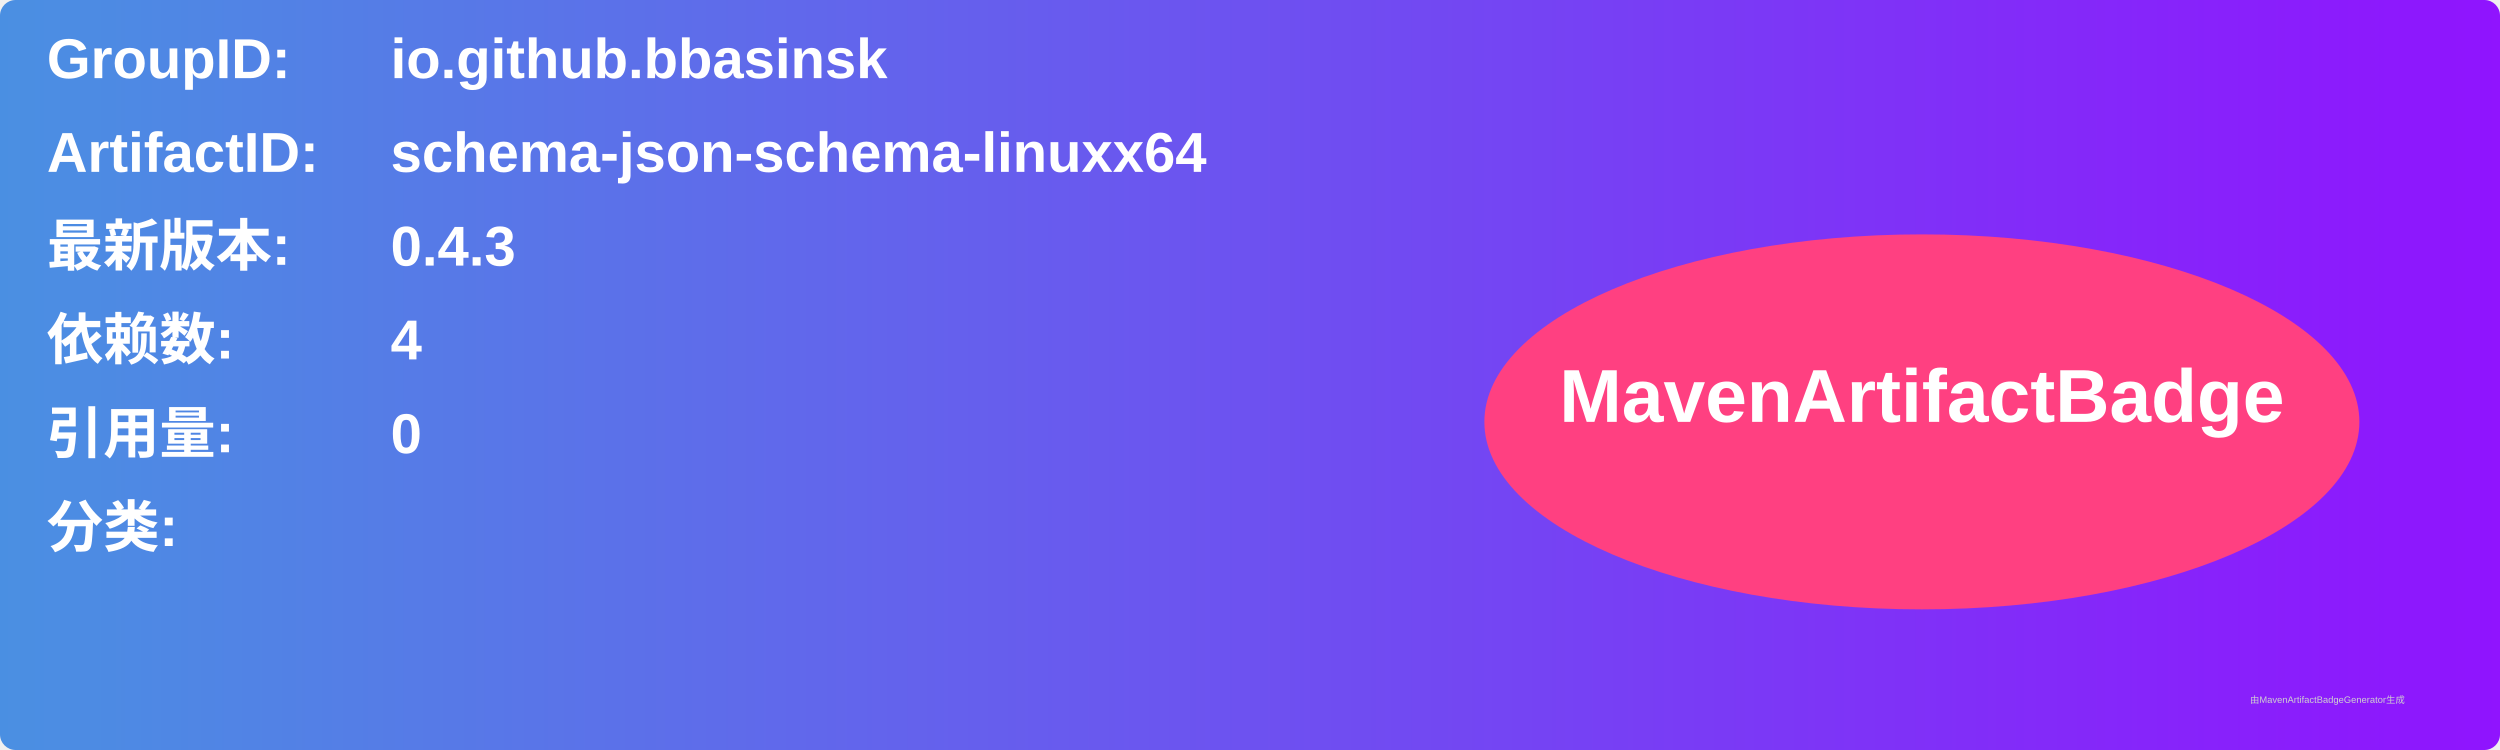
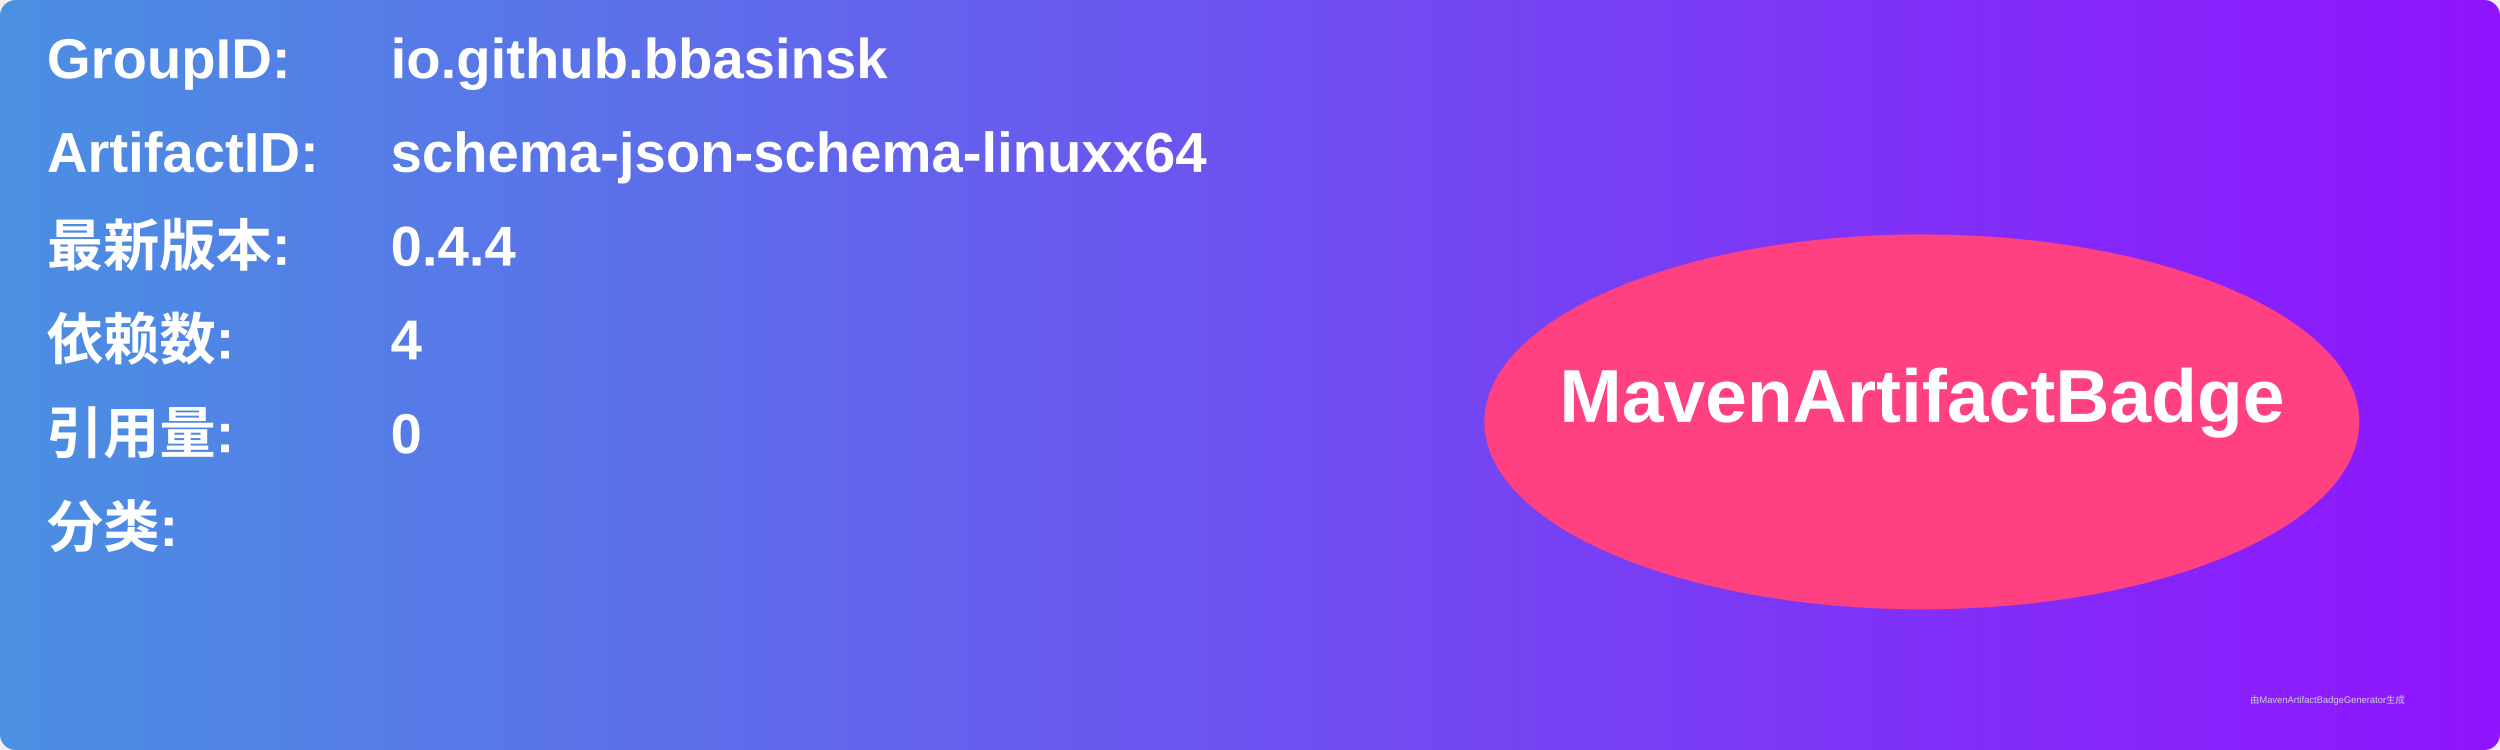
<svg xmlns="http://www.w3.org/2000/svg" width="800" height="240" viewBox="0 0 800 240">
  <linearGradient id="grad" x1="0%" y1="0%" x2="100%" y2="0%">
    <stop offset="0%" stop-color="#4a90e2" />
    <stop offset="100%" stop-color="#9013fe" />
  </linearGradient>
  <rect width="100%" height="100%" rx="5" ry="5" fill="url(#grad)" />
  <g transform="translate(15, 15)">
    <text x="0" y="10" font-family="Arial" font-size="18" fill="white" font-weight="bold" width="260">GroupID:</text>
    <text x="110" y="10" font-family="Arial" font-size="18" fill="white" font-weight="bold" width="460">io.github.bbasinsk</text>
    <text x="0" y="40" font-family="Arial" font-size="18" fill="white" font-weight="bold" width="260">ArtifactID:</text>
    <text x="110" y="40" font-family="Arial" font-size="18" fill="white" font-weight="bold" width="460">schema-json-schema-linuxx64</text>
    <text x="0" y="70" font-family="Arial" font-size="18" fill="white" font-weight="bold">最新版本:</text>
    <text x="110" y="70" font-family="Arial" font-size="18" fill="white" font-weight="bold">
-       <tspan font-weight="bold">0.4.3</tspan>
+       <tspan font-weight="bold">0.4.4</tspan>
    </text>
    <text x="0" y="100" font-family="Arial" font-size="18" fill="white" font-weight="bold">依赖数: </text>
    <text x="110" y="100" font-family="Arial" font-size="18" fill="white">
      <tspan font-weight="bold">4</tspan>
    </text>
    <text x="0" y="130" font-family="Arial" font-size="18" fill="white" font-weight="bold">引用量: </text>
    <text x="110" y="130" font-family="Arial" font-size="18" fill="white">
      <tspan font-weight="bold">0</tspan>
    </text>
    <text x="0" y="160" font-family="Arial" font-size="18" fill="white" font-weight="bold">分类:</text>
    <text x="10" y="190" font-family="Arial" font-size="10" fill="white">
      <tspan font-weight="bold" />
    </text>
    <ellipse cx="600" cy="120" rx="140" ry="60" fill="#ff4081" />
    <text x="600" y="120" text-anchor="middle" font-family="Arial" font-size="24" fill="white" font-weight="bold">MavenArtifactBadge</text>
  </g>
  <text x="720" y="225" font-family="Arial" font-size="3" fill="#d0d0d0">由MavenArtifactBadgeGenerator生成</text>
</svg>
